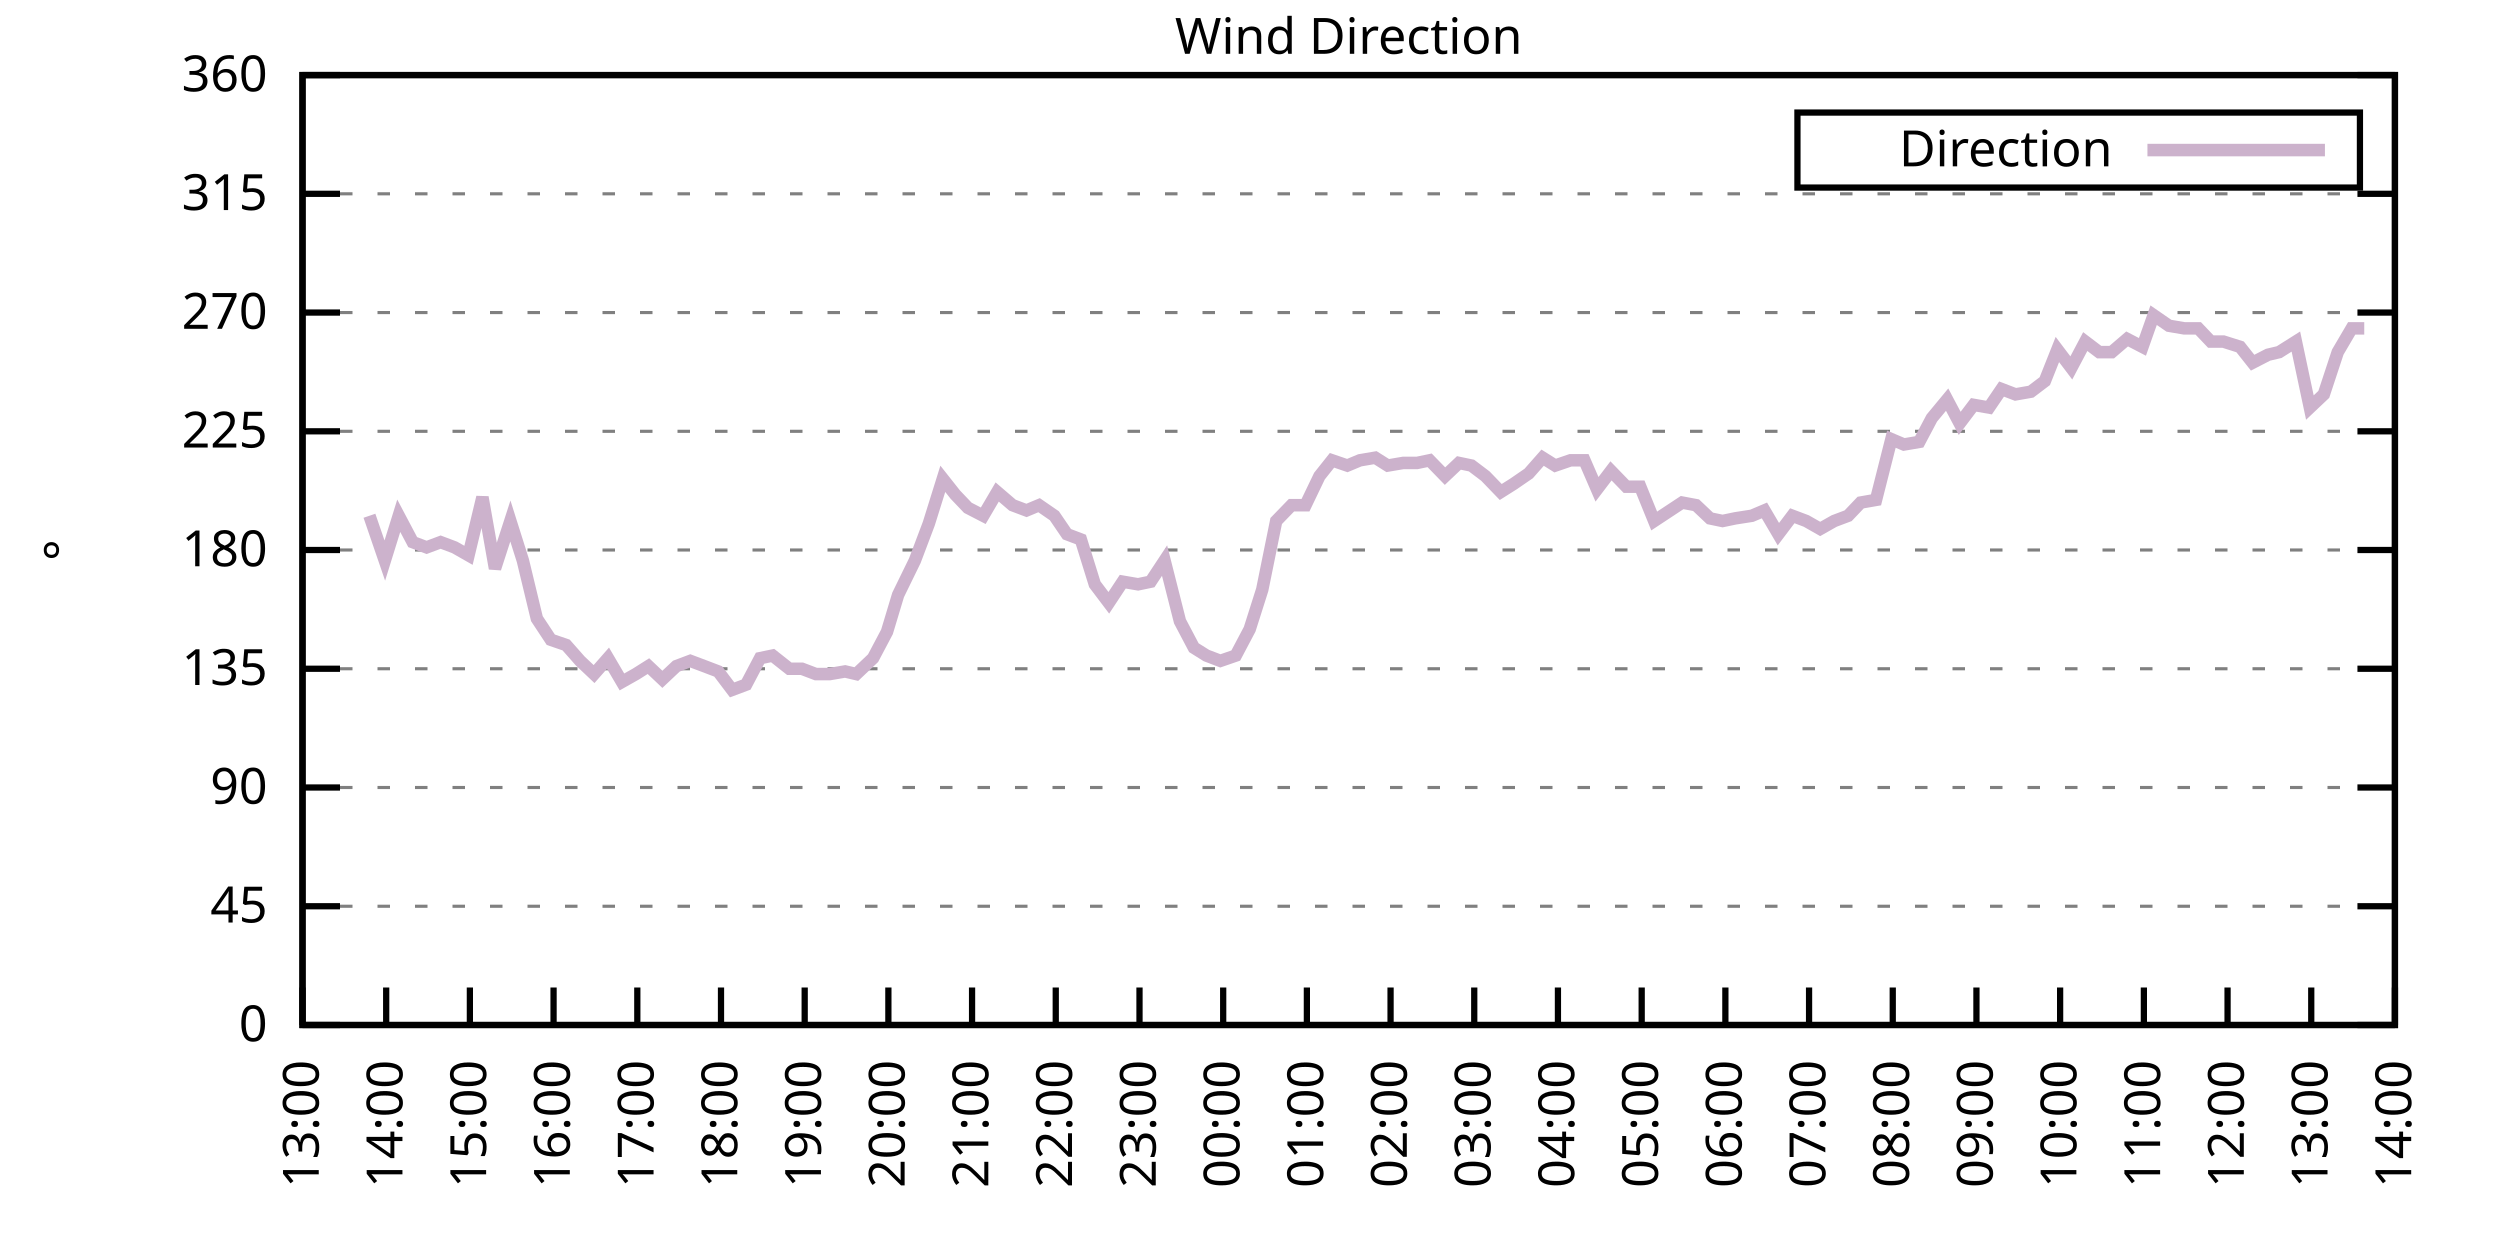
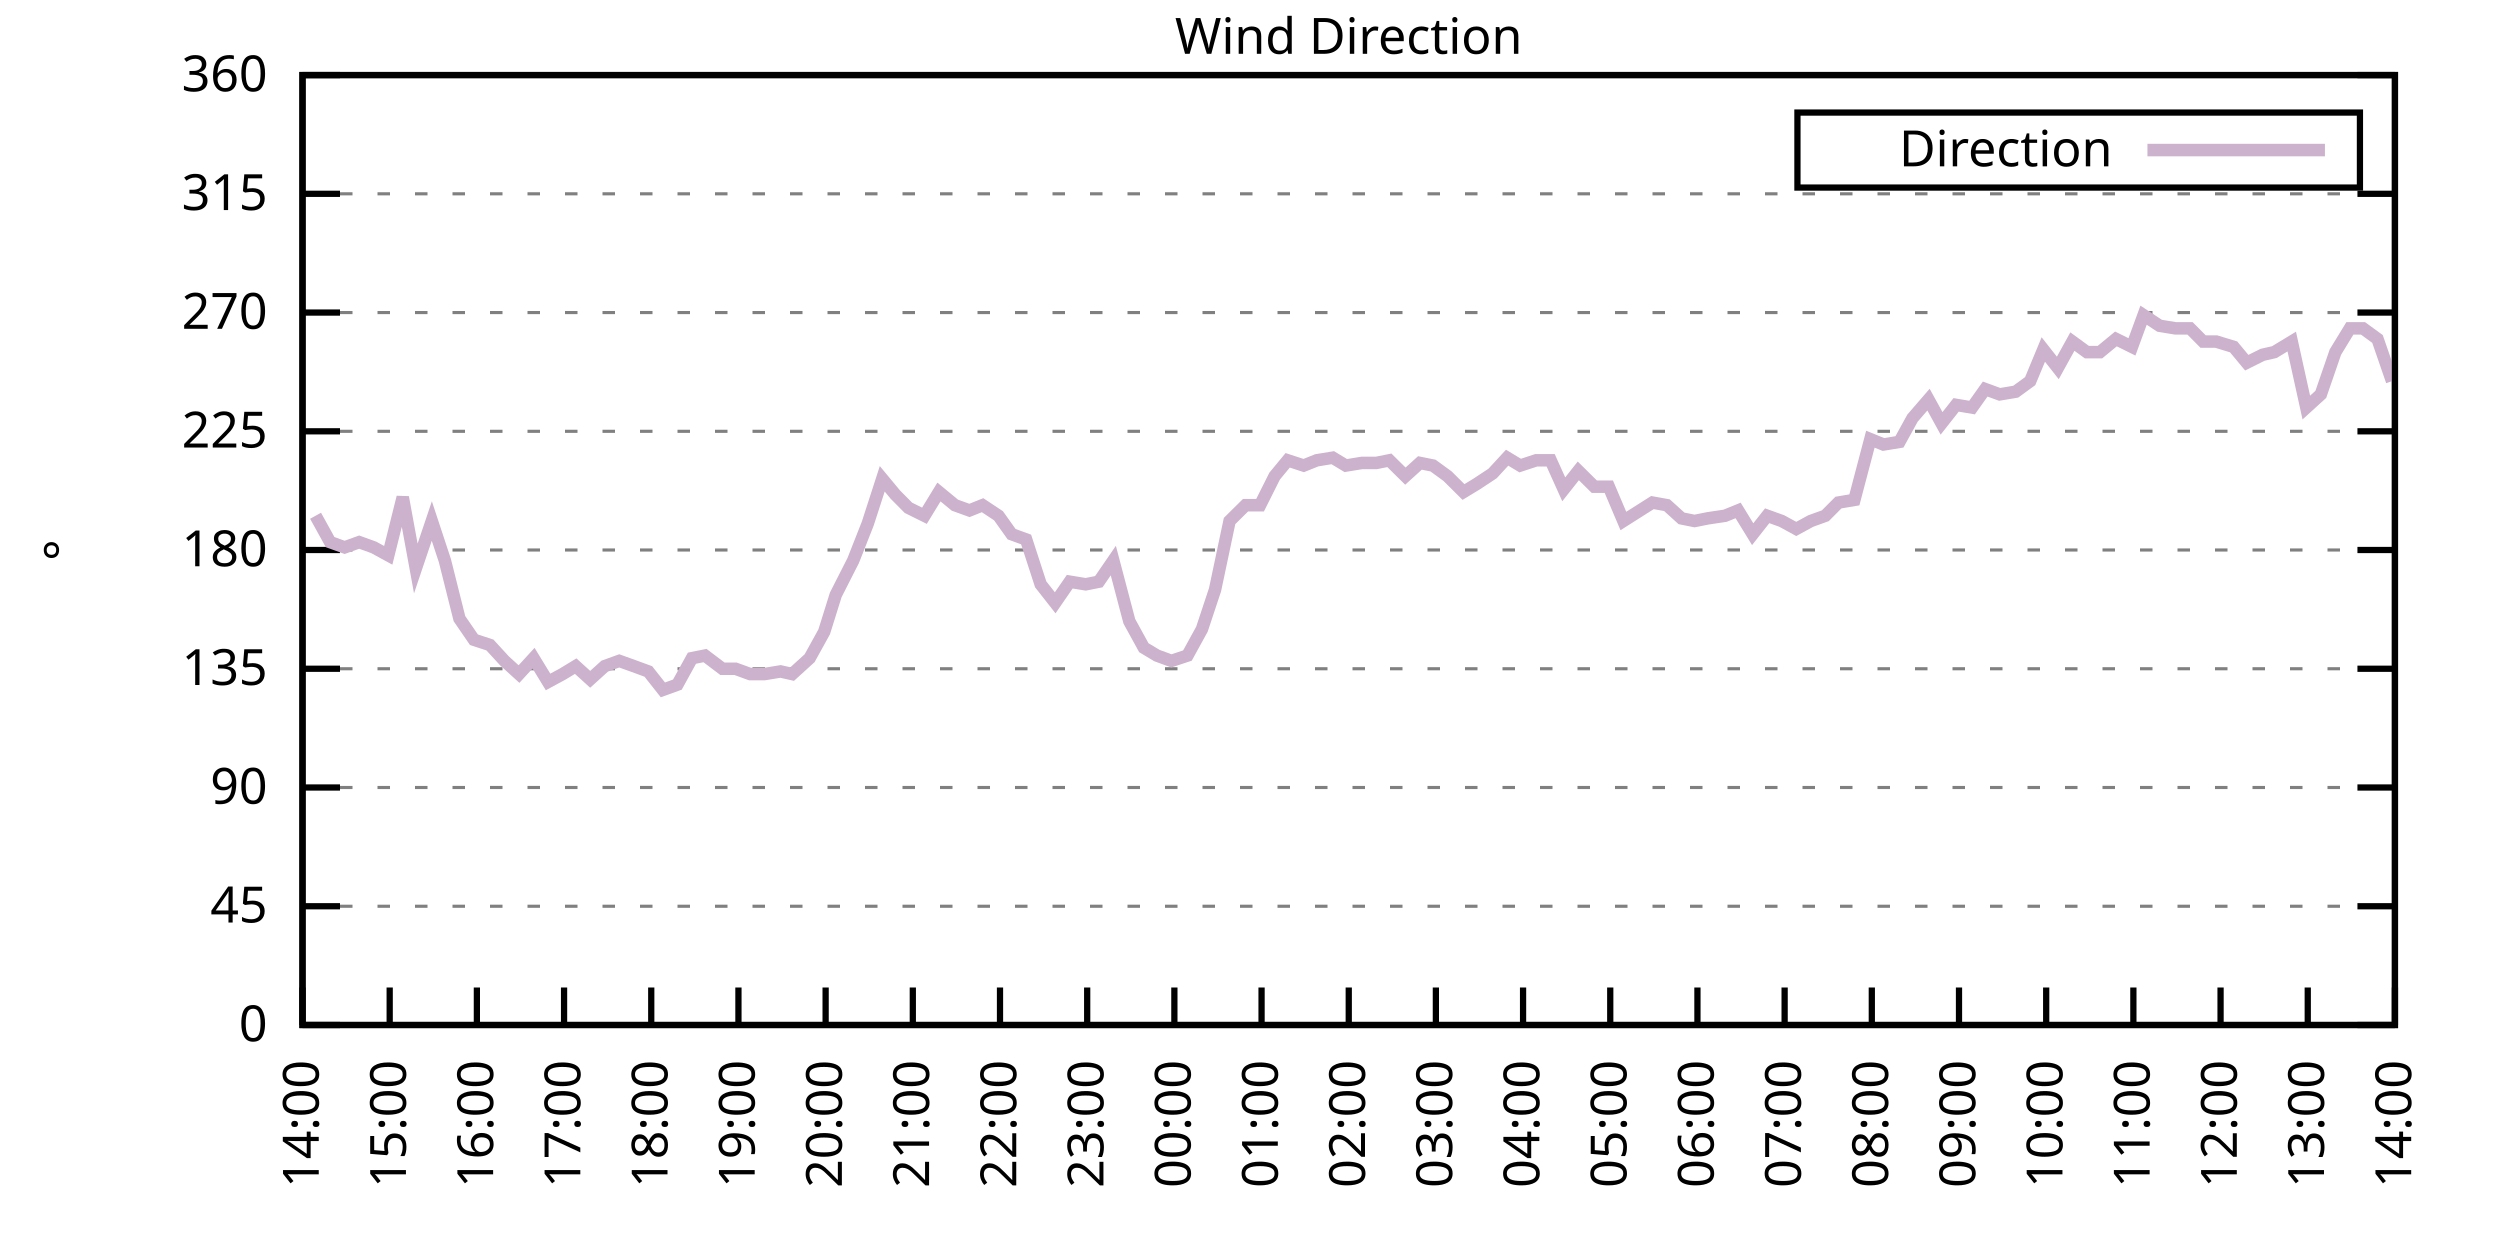
<svg xmlns="http://www.w3.org/2000/svg" xmlns:xlink="http://www.w3.org/1999/xlink" width="400" height="200" viewBox="0 0 400 200">
  <g id="gnuplot_canvas">
    <rect x="0" y="0" width="400" height="200" fill="none" />
    <defs>
      <circle id="gpDot" r="0.5" stroke-width="0.5" stroke="currentColor" />
      <path id="gpPt0" stroke-width="0.333" stroke="currentColor" d="M-1,0 h2 M0,-1 v2" />
      <path id="gpPt1" stroke-width="0.333" stroke="currentColor" d="M-1,-1 L1,1 M1,-1 L-1,1" />
      <path id="gpPt2" stroke-width="0.333" stroke="currentColor" d="M-1,0 L1,0 M0,-1 L0,1 M-1,-1 L1,1 M-1,1 L1,-1" />
      <rect id="gpPt3" stroke-width="0.333" stroke="currentColor" x="-1" y="-1" width="2" height="2" />
      <rect id="gpPt4" stroke-width="0.333" stroke="currentColor" fill="currentColor" x="-1" y="-1" width="2" height="2" />
      <circle id="gpPt5" stroke-width="0.333" stroke="currentColor" cx="0" cy="0" r="1" />
      <use xlink:href="#gpPt5" id="gpPt6" fill="currentColor" stroke="none" />
      <path id="gpPt7" stroke-width="0.333" stroke="currentColor" d="M0,-1.33 L-1.33,0.67 L1.33,0.67 z" />
      <use xlink:href="#gpPt7" id="gpPt8" fill="currentColor" stroke="none" />
      <use xlink:href="#gpPt7" id="gpPt9" stroke="currentColor" transform="rotate(180)" />
      <use xlink:href="#gpPt9" id="gpPt10" fill="currentColor" stroke="none" />
      <use xlink:href="#gpPt3" id="gpPt11" stroke="currentColor" transform="rotate(45)" />
      <use xlink:href="#gpPt11" id="gpPt12" fill="currentColor" stroke="none" />
      <path id="gpPt13" stroke-width="0.333" stroke="currentColor" d="M0,1.330 L1.265,0.411 L0.782,-1.067 L-0.782,-1.076 L-1.265,0.411 z" />
      <use xlink:href="#gpPt13" id="gpPt14" fill="currentColor" stroke="none" />
      <filter id="textbox" filterUnits="objectBoundingBox" x="0" y="0" height="1" width="1">
        <feFlood flood-color="white" flood-opacity="1" result="bgnd" />
        <feComposite in="SourceGraphic" in2="bgnd" operator="atop" />
      </filter>
      <filter id="greybox" filterUnits="objectBoundingBox" x="0" y="0" height="1" width="1">
        <feFlood flood-color="lightgrey" flood-opacity="1" result="grey" />
        <feComposite in="SourceGraphic" in2="grey" operator="atop" />
      </filter>
    </defs>
    <g fill="none" color="white" stroke="currentColor" stroke-width="1.00" stroke-linecap="butt" stroke-linejoin="miter">
</g>
    <g fill="none" color="black" stroke="currentColor" stroke-width="1.00" stroke-linecap="butt" stroke-linejoin="miter">
      <g stroke="none" shape-rendering="crispEdges">
        <polygon fill="rgb(255, 255, 255)" points="48.40,164.00 383.18,164.00 383.18,12.02 48.40,12.02 " />
      </g>
    </g>
    <g fill="none" color="black" stroke="currentColor" stroke-width="1.00" stroke-linecap="butt" stroke-linejoin="miter">
</g>
    <g fill="none" color="black" stroke="black" stroke-width="0.50" stroke-linecap="butt" stroke-linejoin="miter">
</g>
    <g fill="none" color="gray" stroke="currentColor" stroke-width="0.50" stroke-linecap="butt" stroke-linejoin="miter">
      <path stroke="gray" stroke-dasharray="2,4" class="gridline" d="M48.40,164.00 L383.19,164.00  " />
    </g>
    <g fill="none" color="gray" stroke="gray" stroke-width="1.00" stroke-linecap="butt" stroke-linejoin="miter">
</g>
    <g fill="none" color="black" stroke="currentColor" stroke-width="1.00" stroke-linecap="butt" stroke-linejoin="miter">
      <path stroke="black" d="M48.40,164.00 L54.40,164.00 M383.19,164.00 L377.19,164.00  " />
      <g transform="translate(42.80,166.60)" stroke="none" fill="black" font-family="Sans" font-size="8.00" text-anchor="end">
        <text>
          <tspan font-family="Sans"> 0</tspan>
        </text>
      </g>
    </g>
    <g fill="none" color="black" stroke="currentColor" stroke-width="1.00" stroke-linecap="butt" stroke-linejoin="miter">
</g>
    <g fill="none" color="black" stroke="black" stroke-width="0.50" stroke-linecap="butt" stroke-linejoin="miter">
</g>
    <g fill="none" color="gray" stroke="currentColor" stroke-width="0.50" stroke-linecap="butt" stroke-linejoin="miter">
      <path stroke="gray" stroke-dasharray="2,4" class="gridline" d="M48.40,145.00 L383.19,145.00  " />
    </g>
    <g fill="none" color="gray" stroke="gray" stroke-width="1.00" stroke-linecap="butt" stroke-linejoin="miter">
</g>
    <g fill="none" color="black" stroke="currentColor" stroke-width="1.00" stroke-linecap="butt" stroke-linejoin="miter">
      <path stroke="black" d="M48.40,145.00 L54.40,145.00 M383.19,145.00 L377.19,145.00  " />
      <g transform="translate(42.80,147.60)" stroke="none" fill="black" font-family="Sans" font-size="8.00" text-anchor="end">
        <text>
          <tspan font-family="Sans"> 45</tspan>
        </text>
      </g>
    </g>
    <g fill="none" color="black" stroke="currentColor" stroke-width="1.00" stroke-linecap="butt" stroke-linejoin="miter">
</g>
    <g fill="none" color="black" stroke="black" stroke-width="0.50" stroke-linecap="butt" stroke-linejoin="miter">
</g>
    <g fill="none" color="gray" stroke="currentColor" stroke-width="0.50" stroke-linecap="butt" stroke-linejoin="miter">
      <path stroke="gray" stroke-dasharray="2,4" class="gridline" d="M48.40,126.00 L383.19,126.00  " />
    </g>
    <g fill="none" color="gray" stroke="gray" stroke-width="1.00" stroke-linecap="butt" stroke-linejoin="miter">
</g>
    <g fill="none" color="black" stroke="currentColor" stroke-width="1.00" stroke-linecap="butt" stroke-linejoin="miter">
      <path stroke="black" d="M48.40,126.00 L54.40,126.00 M383.19,126.00 L377.19,126.00  " />
      <g transform="translate(42.80,128.60)" stroke="none" fill="black" font-family="Sans" font-size="8.00" text-anchor="end">
        <text>
          <tspan font-family="Sans"> 90</tspan>
        </text>
      </g>
    </g>
    <g fill="none" color="black" stroke="currentColor" stroke-width="1.00" stroke-linecap="butt" stroke-linejoin="miter">
</g>
    <g fill="none" color="black" stroke="black" stroke-width="0.50" stroke-linecap="butt" stroke-linejoin="miter">
</g>
    <g fill="none" color="gray" stroke="currentColor" stroke-width="0.50" stroke-linecap="butt" stroke-linejoin="miter">
      <path stroke="gray" stroke-dasharray="2,4" class="gridline" d="M48.40,107.00 L383.19,107.00  " />
    </g>
    <g fill="none" color="gray" stroke="gray" stroke-width="1.00" stroke-linecap="butt" stroke-linejoin="miter">
</g>
    <g fill="none" color="black" stroke="currentColor" stroke-width="1.00" stroke-linecap="butt" stroke-linejoin="miter">
      <path stroke="black" d="M48.40,107.00 L54.40,107.00 M383.19,107.00 L377.19,107.00  " />
      <g transform="translate(42.80,109.60)" stroke="none" fill="black" font-family="Sans" font-size="8.00" text-anchor="end">
        <text>
          <tspan font-family="Sans"> 135</tspan>
        </text>
      </g>
    </g>
    <g fill="none" color="black" stroke="currentColor" stroke-width="1.00" stroke-linecap="butt" stroke-linejoin="miter">
</g>
    <g fill="none" color="black" stroke="black" stroke-width="0.50" stroke-linecap="butt" stroke-linejoin="miter">
</g>
    <g fill="none" color="gray" stroke="currentColor" stroke-width="0.50" stroke-linecap="butt" stroke-linejoin="miter">
      <path stroke="gray" stroke-dasharray="2,4" class="gridline" d="M48.40,88.00 L383.19,88.00  " />
    </g>
    <g fill="none" color="gray" stroke="gray" stroke-width="1.00" stroke-linecap="butt" stroke-linejoin="miter">
</g>
    <g fill="none" color="black" stroke="currentColor" stroke-width="1.00" stroke-linecap="butt" stroke-linejoin="miter">
      <path stroke="black" d="M48.40,88.00 L54.40,88.00 M383.19,88.00 L377.19,88.00  " />
      <g transform="translate(42.80,90.60)" stroke="none" fill="black" font-family="Sans" font-size="8.00" text-anchor="end">
        <text>
          <tspan font-family="Sans"> 180</tspan>
        </text>
      </g>
    </g>
    <g fill="none" color="black" stroke="currentColor" stroke-width="1.00" stroke-linecap="butt" stroke-linejoin="miter">
</g>
    <g fill="none" color="black" stroke="black" stroke-width="0.50" stroke-linecap="butt" stroke-linejoin="miter">
</g>
    <g fill="none" color="gray" stroke="currentColor" stroke-width="0.50" stroke-linecap="butt" stroke-linejoin="miter">
      <path stroke="gray" stroke-dasharray="2,4" class="gridline" d="M48.40,69.01 L383.19,69.01  " />
    </g>
    <g fill="none" color="gray" stroke="gray" stroke-width="1.00" stroke-linecap="butt" stroke-linejoin="miter">
</g>
    <g fill="none" color="black" stroke="currentColor" stroke-width="1.00" stroke-linecap="butt" stroke-linejoin="miter">
      <path stroke="black" d="M48.40,69.01 L54.40,69.01 M383.19,69.01 L377.19,69.01  " />
      <g transform="translate(42.80,71.61)" stroke="none" fill="black" font-family="Sans" font-size="8.00" text-anchor="end">
        <text>
          <tspan font-family="Sans"> 225</tspan>
        </text>
      </g>
    </g>
    <g fill="none" color="black" stroke="currentColor" stroke-width="1.00" stroke-linecap="butt" stroke-linejoin="miter">
</g>
    <g fill="none" color="black" stroke="black" stroke-width="0.50" stroke-linecap="butt" stroke-linejoin="miter">
</g>
    <g fill="none" color="gray" stroke="currentColor" stroke-width="0.50" stroke-linecap="butt" stroke-linejoin="miter">
      <path stroke="gray" stroke-dasharray="2,4" class="gridline" d="M48.40,50.01 L383.19,50.01  " />
    </g>
    <g fill="none" color="gray" stroke="gray" stroke-width="1.00" stroke-linecap="butt" stroke-linejoin="miter">
</g>
    <g fill="none" color="black" stroke="currentColor" stroke-width="1.00" stroke-linecap="butt" stroke-linejoin="miter">
      <path stroke="black" d="M48.40,50.01 L54.40,50.01 M383.19,50.01 L377.19,50.01  " />
      <g transform="translate(42.80,52.61)" stroke="none" fill="black" font-family="Sans" font-size="8.00" text-anchor="end">
        <text>
          <tspan font-family="Sans"> 270</tspan>
        </text>
      </g>
    </g>
    <g fill="none" color="black" stroke="currentColor" stroke-width="1.00" stroke-linecap="butt" stroke-linejoin="miter">
</g>
    <g fill="none" color="black" stroke="black" stroke-width="0.50" stroke-linecap="butt" stroke-linejoin="miter">
</g>
    <g fill="none" color="gray" stroke="currentColor" stroke-width="0.50" stroke-linecap="butt" stroke-linejoin="miter">
      <path stroke="gray" stroke-dasharray="2,4" class="gridline" d="M48.40,31.01 L383.19,31.01  " />
    </g>
    <g fill="none" color="gray" stroke="gray" stroke-width="1.00" stroke-linecap="butt" stroke-linejoin="miter">
</g>
    <g fill="none" color="black" stroke="currentColor" stroke-width="1.00" stroke-linecap="butt" stroke-linejoin="miter">
      <path stroke="black" d="M48.40,31.01 L54.40,31.01 M383.19,31.01 L377.19,31.01  " />
      <g transform="translate(42.80,33.61)" stroke="none" fill="black" font-family="Sans" font-size="8.00" text-anchor="end">
        <text>
          <tspan font-family="Sans"> 315</tspan>
        </text>
      </g>
    </g>
    <g fill="none" color="black" stroke="currentColor" stroke-width="1.00" stroke-linecap="butt" stroke-linejoin="miter">
</g>
    <g fill="none" color="black" stroke="black" stroke-width="0.50" stroke-linecap="butt" stroke-linejoin="miter">
</g>
    <g fill="none" color="gray" stroke="currentColor" stroke-width="0.50" stroke-linecap="butt" stroke-linejoin="miter">
      <path stroke="gray" stroke-dasharray="2,4" class="gridline" d="M48.40,12.01 L383.19,12.01  " />
    </g>
    <g fill="none" color="gray" stroke="gray" stroke-width="1.00" stroke-linecap="butt" stroke-linejoin="miter">
</g>
    <g fill="none" color="black" stroke="currentColor" stroke-width="1.00" stroke-linecap="butt" stroke-linejoin="miter">
      <path stroke="black" d="M48.40,12.01 L54.40,12.01 M383.19,12.01 L377.19,12.01  " />
      <g transform="translate(42.80,14.61)" stroke="none" fill="black" font-family="Sans" font-size="8.00" text-anchor="end">
        <text>
          <tspan font-family="Sans"> 360</tspan>
        </text>
      </g>
    </g>
    <g fill="none" color="black" stroke="currentColor" stroke-width="1.00" stroke-linecap="butt" stroke-linejoin="miter">
      <path stroke="black" d="M48.40,164.00 L48.40,158.00  " />
      <g transform="translate(51.00,169.60) rotate(270.00)" stroke="none" fill="black" font-family="Sans" font-size="8.00" text-anchor="end">
        <text>
-           <tspan font-family="Sans">13:00</tspan>
-         </text>
-       </g>
-     </g>
-     <g fill="none" color="black" stroke="currentColor" stroke-width="1.00" stroke-linecap="butt" stroke-linejoin="miter">
-       <path stroke="black" d="M61.79,164.00 L61.79,158.00  " />
-       <g transform="translate(64.39,169.60) rotate(270.00)" stroke="none" fill="black" font-family="Sans" font-size="8.00" text-anchor="end">
-         <text>
          <tspan font-family="Sans">14:00</tspan>
        </text>
      </g>
    </g>
    <g fill="none" color="black" stroke="currentColor" stroke-width="1.00" stroke-linecap="butt" stroke-linejoin="miter">
-       <path stroke="black" d="M75.18,164.00 L75.18,158.00  " />
-       <g transform="translate(77.78,169.60) rotate(270.00)" stroke="none" fill="black" font-family="Sans" font-size="8.00" text-anchor="end">
+       <path stroke="black" d="M62.35,164.00 L62.35,158.00  " />
+       <g transform="translate(64.95,169.60) rotate(270.00)" stroke="none" fill="black" font-family="Sans" font-size="8.00" text-anchor="end">
        <text>
          <tspan font-family="Sans">15:00</tspan>
        </text>
      </g>
    </g>
    <g fill="none" color="black" stroke="currentColor" stroke-width="1.00" stroke-linecap="butt" stroke-linejoin="miter">
-       <path stroke="black" d="M88.57,164.00 L88.57,158.00  " />
-       <g transform="translate(91.17,169.60) rotate(270.00)" stroke="none" fill="black" font-family="Sans" font-size="8.00" text-anchor="end">
+       <path stroke="black" d="M76.30,164.00 L76.30,158.00  " />
+       <g transform="translate(78.90,169.60) rotate(270.00)" stroke="none" fill="black" font-family="Sans" font-size="8.00" text-anchor="end">
        <text>
          <tspan font-family="Sans">16:00</tspan>
        </text>
      </g>
    </g>
    <g fill="none" color="black" stroke="currentColor" stroke-width="1.00" stroke-linecap="butt" stroke-linejoin="miter">
-       <path stroke="black" d="M101.97,164.00 L101.97,158.00  " />
-       <g transform="translate(104.57,169.60) rotate(270.00)" stroke="none" fill="black" font-family="Sans" font-size="8.00" text-anchor="end">
+       <path stroke="black" d="M90.25,164.00 L90.25,158.00  " />
+       <g transform="translate(92.85,169.60) rotate(270.00)" stroke="none" fill="black" font-family="Sans" font-size="8.00" text-anchor="end">
        <text>
          <tspan font-family="Sans">17:00</tspan>
        </text>
      </g>
    </g>
    <g fill="none" color="black" stroke="currentColor" stroke-width="1.00" stroke-linecap="butt" stroke-linejoin="miter">
-       <path stroke="black" d="M115.36,164.00 L115.36,158.00  " />
-       <g transform="translate(117.96,169.60) rotate(270.00)" stroke="none" fill="black" font-family="Sans" font-size="8.00" text-anchor="end">
+       <path stroke="black" d="M104.20,164.00 L104.20,158.00  " />
+       <g transform="translate(106.80,169.60) rotate(270.00)" stroke="none" fill="black" font-family="Sans" font-size="8.00" text-anchor="end">
        <text>
          <tspan font-family="Sans">18:00</tspan>
        </text>
      </g>
    </g>
    <g fill="none" color="black" stroke="currentColor" stroke-width="1.00" stroke-linecap="butt" stroke-linejoin="miter">
-       <path stroke="black" d="M128.75,164.00 L128.75,158.00  " />
-       <g transform="translate(131.35,169.60) rotate(270.00)" stroke="none" fill="black" font-family="Sans" font-size="8.00" text-anchor="end">
+       <path stroke="black" d="M118.15,164.00 L118.15,158.00  " />
+       <g transform="translate(120.75,169.60) rotate(270.00)" stroke="none" fill="black" font-family="Sans" font-size="8.00" text-anchor="end">
        <text>
          <tspan font-family="Sans">19:00</tspan>
        </text>
      </g>
    </g>
    <g fill="none" color="black" stroke="currentColor" stroke-width="1.00" stroke-linecap="butt" stroke-linejoin="miter">
-       <path stroke="black" d="M142.14,164.00 L142.14,158.00  " />
-       <g transform="translate(144.74,169.60) rotate(270.00)" stroke="none" fill="black" font-family="Sans" font-size="8.00" text-anchor="end">
+       <path stroke="black" d="M132.10,164.00 L132.10,158.00  " />
+       <g transform="translate(134.70,169.60) rotate(270.00)" stroke="none" fill="black" font-family="Sans" font-size="8.00" text-anchor="end">
        <text>
          <tspan font-family="Sans">20:00</tspan>
        </text>
      </g>
    </g>
    <g fill="none" color="black" stroke="currentColor" stroke-width="1.00" stroke-linecap="butt" stroke-linejoin="miter">
-       <path stroke="black" d="M155.53,164.00 L155.53,158.00  " />
-       <g transform="translate(158.13,169.60) rotate(270.00)" stroke="none" fill="black" font-family="Sans" font-size="8.00" text-anchor="end">
+       <path stroke="black" d="M146.05,164.00 L146.05,158.00  " />
+       <g transform="translate(148.65,169.60) rotate(270.00)" stroke="none" fill="black" font-family="Sans" font-size="8.00" text-anchor="end">
        <text>
          <tspan font-family="Sans">21:00</tspan>
        </text>
      </g>
    </g>
    <g fill="none" color="black" stroke="currentColor" stroke-width="1.00" stroke-linecap="butt" stroke-linejoin="miter">
-       <path stroke="black" d="M168.92,164.00 L168.92,158.00  " />
-       <g transform="translate(171.52,169.60) rotate(270.00)" stroke="none" fill="black" font-family="Sans" font-size="8.00" text-anchor="end">
+       <path stroke="black" d="M160.00,164.00 L160.00,158.00  " />
+       <g transform="translate(162.60,169.60) rotate(270.00)" stroke="none" fill="black" font-family="Sans" font-size="8.00" text-anchor="end">
        <text>
          <tspan font-family="Sans">22:00</tspan>
        </text>
      </g>
    </g>
    <g fill="none" color="black" stroke="currentColor" stroke-width="1.00" stroke-linecap="butt" stroke-linejoin="miter">
-       <path stroke="black" d="M182.32,164.00 L182.32,158.00  " />
-       <g transform="translate(184.92,169.60) rotate(270.00)" stroke="none" fill="black" font-family="Sans" font-size="8.00" text-anchor="end">
+       <path stroke="black" d="M173.95,164.00 L173.95,158.00  " />
+       <g transform="translate(176.55,169.60) rotate(270.00)" stroke="none" fill="black" font-family="Sans" font-size="8.00" text-anchor="end">
        <text>
          <tspan font-family="Sans">23:00</tspan>
        </text>
      </g>
    </g>
    <g fill="none" color="black" stroke="currentColor" stroke-width="1.00" stroke-linecap="butt" stroke-linejoin="miter">
-       <path stroke="black" d="M195.71,164.00 L195.71,158.00  " />
-       <g transform="translate(198.31,169.60) rotate(270.00)" stroke="none" fill="black" font-family="Sans" font-size="8.00" text-anchor="end">
+       <path stroke="black" d="M187.90,164.00 L187.90,158.00  " />
+       <g transform="translate(190.50,169.60) rotate(270.00)" stroke="none" fill="black" font-family="Sans" font-size="8.00" text-anchor="end">
        <text>
          <tspan font-family="Sans">00:00</tspan>
        </text>
      </g>
    </g>
    <g fill="none" color="black" stroke="currentColor" stroke-width="1.00" stroke-linecap="butt" stroke-linejoin="miter">
-       <path stroke="black" d="M209.10,164.00 L209.10,158.00  " />
-       <g transform="translate(211.70,169.60) rotate(270.00)" stroke="none" fill="black" font-family="Sans" font-size="8.00" text-anchor="end">
+       <path stroke="black" d="M201.85,164.00 L201.85,158.00  " />
+       <g transform="translate(204.45,169.60) rotate(270.00)" stroke="none" fill="black" font-family="Sans" font-size="8.00" text-anchor="end">
        <text>
          <tspan font-family="Sans">01:00</tspan>
        </text>
      </g>
    </g>
    <g fill="none" color="black" stroke="currentColor" stroke-width="1.00" stroke-linecap="butt" stroke-linejoin="miter">
-       <path stroke="black" d="M222.49,164.00 L222.49,158.00  " />
-       <g transform="translate(225.09,169.60) rotate(270.00)" stroke="none" fill="black" font-family="Sans" font-size="8.00" text-anchor="end">
+       <path stroke="black" d="M215.80,164.00 L215.80,158.00  " />
+       <g transform="translate(218.40,169.60) rotate(270.00)" stroke="none" fill="black" font-family="Sans" font-size="8.00" text-anchor="end">
        <text>
          <tspan font-family="Sans">02:00</tspan>
        </text>
      </g>
    </g>
    <g fill="none" color="black" stroke="currentColor" stroke-width="1.00" stroke-linecap="butt" stroke-linejoin="miter">
-       <path stroke="black" d="M235.88,164.00 L235.88,158.00  " />
-       <g transform="translate(238.48,169.60) rotate(270.00)" stroke="none" fill="black" font-family="Sans" font-size="8.00" text-anchor="end">
+       <path stroke="black" d="M229.74,164.00 L229.74,158.00  " />
+       <g transform="translate(232.34,169.60) rotate(270.00)" stroke="none" fill="black" font-family="Sans" font-size="8.00" text-anchor="end">
        <text>
          <tspan font-family="Sans">03:00</tspan>
        </text>
      </g>
    </g>
    <g fill="none" color="black" stroke="currentColor" stroke-width="1.00" stroke-linecap="butt" stroke-linejoin="miter">
-       <path stroke="black" d="M249.27,164.00 L249.27,158.00  " />
-       <g transform="translate(251.87,169.60) rotate(270.00)" stroke="none" fill="black" font-family="Sans" font-size="8.00" text-anchor="end">
+       <path stroke="black" d="M243.69,164.00 L243.69,158.00  " />
+       <g transform="translate(246.29,169.60) rotate(270.00)" stroke="none" fill="black" font-family="Sans" font-size="8.00" text-anchor="end">
        <text>
          <tspan font-family="Sans">04:00</tspan>
        </text>
      </g>
    </g>
    <g fill="none" color="black" stroke="currentColor" stroke-width="1.00" stroke-linecap="butt" stroke-linejoin="miter">
-       <path stroke="black" d="M262.67,164.00 L262.67,158.00  " />
-       <g transform="translate(265.27,169.60) rotate(270.00)" stroke="none" fill="black" font-family="Sans" font-size="8.00" text-anchor="end">
+       <path stroke="black" d="M257.64,164.00 L257.64,158.00  " />
+       <g transform="translate(260.24,169.60) rotate(270.00)" stroke="none" fill="black" font-family="Sans" font-size="8.00" text-anchor="end">
        <text>
          <tspan font-family="Sans">05:00</tspan>
        </text>
      </g>
    </g>
    <g fill="none" color="black" stroke="currentColor" stroke-width="1.00" stroke-linecap="butt" stroke-linejoin="miter">
-       <path stroke="black" d="M276.06,164.00 L276.06,158.00  " />
-       <g transform="translate(278.66,169.60) rotate(270.00)" stroke="none" fill="black" font-family="Sans" font-size="8.00" text-anchor="end">
+       <path stroke="black" d="M271.59,164.00 L271.59,158.00  " />
+       <g transform="translate(274.19,169.60) rotate(270.00)" stroke="none" fill="black" font-family="Sans" font-size="8.00" text-anchor="end">
        <text>
          <tspan font-family="Sans">06:00</tspan>
        </text>
      </g>
    </g>
    <g fill="none" color="black" stroke="currentColor" stroke-width="1.00" stroke-linecap="butt" stroke-linejoin="miter">
-       <path stroke="black" d="M289.45,164.00 L289.45,158.00  " />
-       <g transform="translate(292.05,169.60) rotate(270.00)" stroke="none" fill="black" font-family="Sans" font-size="8.00" text-anchor="end">
+       <path stroke="black" d="M285.54,164.00 L285.54,158.00  " />
+       <g transform="translate(288.14,169.60) rotate(270.00)" stroke="none" fill="black" font-family="Sans" font-size="8.00" text-anchor="end">
        <text>
          <tspan font-family="Sans">07:00</tspan>
        </text>
      </g>
    </g>
    <g fill="none" color="black" stroke="currentColor" stroke-width="1.00" stroke-linecap="butt" stroke-linejoin="miter">
-       <path stroke="black" d="M302.84,164.00 L302.84,158.00  " />
-       <g transform="translate(305.44,169.60) rotate(270.00)" stroke="none" fill="black" font-family="Sans" font-size="8.00" text-anchor="end">
+       <path stroke="black" d="M299.49,164.00 L299.49,158.00  " />
+       <g transform="translate(302.09,169.60) rotate(270.00)" stroke="none" fill="black" font-family="Sans" font-size="8.00" text-anchor="end">
        <text>
          <tspan font-family="Sans">08:00</tspan>
        </text>
      </g>
    </g>
    <g fill="none" color="black" stroke="currentColor" stroke-width="1.00" stroke-linecap="butt" stroke-linejoin="miter">
-       <path stroke="black" d="M316.23,164.00 L316.23,158.00  " />
-       <g transform="translate(318.83,169.60) rotate(270.00)" stroke="none" fill="black" font-family="Sans" font-size="8.00" text-anchor="end">
+       <path stroke="black" d="M313.44,164.00 L313.44,158.00  " />
+       <g transform="translate(316.04,169.60) rotate(270.00)" stroke="none" fill="black" font-family="Sans" font-size="8.00" text-anchor="end">
        <text>
          <tspan font-family="Sans">09:00</tspan>
        </text>
      </g>
    </g>
    <g fill="none" color="black" stroke="currentColor" stroke-width="1.00" stroke-linecap="butt" stroke-linejoin="miter">
-       <path stroke="black" d="M329.62,164.00 L329.62,158.00  " />
-       <g transform="translate(332.22,169.60) rotate(270.00)" stroke="none" fill="black" font-family="Sans" font-size="8.00" text-anchor="end">
+       <path stroke="black" d="M327.39,164.00 L327.39,158.00  " />
+       <g transform="translate(329.99,169.60) rotate(270.00)" stroke="none" fill="black" font-family="Sans" font-size="8.00" text-anchor="end">
        <text>
          <tspan font-family="Sans">10:00</tspan>
        </text>
      </g>
    </g>
    <g fill="none" color="black" stroke="currentColor" stroke-width="1.00" stroke-linecap="butt" stroke-linejoin="miter">
-       <path stroke="black" d="M343.02,164.00 L343.02,158.00  " />
-       <g transform="translate(345.62,169.60) rotate(270.00)" stroke="none" fill="black" font-family="Sans" font-size="8.00" text-anchor="end">
+       <path stroke="black" d="M341.34,164.00 L341.34,158.00  " />
+       <g transform="translate(343.94,169.60) rotate(270.00)" stroke="none" fill="black" font-family="Sans" font-size="8.00" text-anchor="end">
        <text>
          <tspan font-family="Sans">11:00</tspan>
        </text>
      </g>
    </g>
    <g fill="none" color="black" stroke="currentColor" stroke-width="1.00" stroke-linecap="butt" stroke-linejoin="miter">
-       <path stroke="black" d="M356.41,164.00 L356.41,158.00  " />
-       <g transform="translate(359.01,169.60) rotate(270.00)" stroke="none" fill="black" font-family="Sans" font-size="8.00" text-anchor="end">
+       <path stroke="black" d="M355.29,164.00 L355.29,158.00  " />
+       <g transform="translate(357.89,169.60) rotate(270.00)" stroke="none" fill="black" font-family="Sans" font-size="8.00" text-anchor="end">
        <text>
          <tspan font-family="Sans">12:00</tspan>
        </text>
      </g>
    </g>
    <g fill="none" color="black" stroke="currentColor" stroke-width="1.00" stroke-linecap="butt" stroke-linejoin="miter">
-       <path stroke="black" d="M369.80,164.00 L369.80,158.00  " />
-       <g transform="translate(372.40,169.60) rotate(270.00)" stroke="none" fill="black" font-family="Sans" font-size="8.00" text-anchor="end">
+       <path stroke="black" d="M369.24,164.00 L369.24,158.00  " />
+       <g transform="translate(371.84,169.60) rotate(270.00)" stroke="none" fill="black" font-family="Sans" font-size="8.00" text-anchor="end">
        <text>
          <tspan font-family="Sans">13:00</tspan>
        </text>
      </g>
    </g>
    <g fill="none" color="black" stroke="currentColor" stroke-width="1.00" stroke-linecap="butt" stroke-linejoin="miter">
      <path stroke="black" d="M383.19,164.00 L383.19,158.00  " />
      <g transform="translate(385.79,169.60) rotate(270.00)" stroke="none" fill="black" font-family="Sans" font-size="8.00" text-anchor="end">
        <text>
          <tspan font-family="Sans">14:00</tspan>
        </text>
      </g>
    </g>
    <g fill="none" color="black" stroke="currentColor" stroke-width="1.00" stroke-linecap="butt" stroke-linejoin="miter">
</g>
    <g fill="none" color="black" stroke="currentColor" stroke-width="1.00" stroke-linecap="butt" stroke-linejoin="miter">
      <path stroke="black" d="M48.40,12.01 L48.40,164.00 L383.19,164.00 L383.19,12.01 L48.40,12.01 Z  " />
    </g>
    <g fill="none" color="black" stroke="currentColor" stroke-width="1.00" stroke-linecap="butt" stroke-linejoin="miter">
</g>
    <g fill="none" color="black" stroke="currentColor" stroke-width="1.00" stroke-linecap="butt" stroke-linejoin="miter">
      <path stroke="black" d="M287.59,30.01 L287.59,18.01 L377.59,18.01 L377.59,30.01 L287.59,30.01 Z  " />
    </g>
    <g id="Wind_direction_plot_1">
      <g fill="none" color="white" stroke="black" stroke-width="2.00" stroke-linecap="butt" stroke-linejoin="miter">
</g>
      <g fill="none" color="black" stroke="currentColor" stroke-width="2.00" stroke-linecap="butt" stroke-linejoin="miter">
        <g transform="translate(337.99,26.61)" stroke="none" fill="black" font-family="Sans" font-size="8.00" text-anchor="end">
          <text>
            <tspan font-family="Sans">Direction</tspan>
          </text>
        </g>
      </g>
      <g fill="none" color="black" stroke="currentColor" stroke-width="2.00" stroke-linecap="butt" stroke-linejoin="miter">
-         <path stroke="rgb(204, 178, 204)" d="M343.59,24.01 L371.99,24.01 M59.11,82.52 L61.57,89.69 L63.80,82.52 L66.03,86.74 L68.26,87.58 L70.50,86.74   L72.73,87.58 L74.96,88.85 L77.19,79.56 L79.20,90.96 L81.66,83.36 L83.66,89.69 L85.90,98.98 L88.13,102.36   L90.58,103.20 L92.82,105.74 L95.05,107.85 L97.28,105.31 L99.51,109.11 L101.74,107.85 L103.75,106.58 L105.98,108.69   L108.22,106.58 L110.45,105.74 L112.68,106.58 L114.91,107.43 L117.14,110.38 L119.38,109.54 L121.61,105.31 L123.62,104.89   L126.29,107.00 L128.30,107.00 L130.54,107.85 L132.77,107.85 L135.22,107.43 L137.01,107.85 L139.69,105.31 L141.92,101.09   L143.70,95.18 L146.38,89.69 L148.61,83.78 L150.85,76.61 L152.85,79.14 L154.86,81.25 L157.32,82.52 L159.55,78.72   L162.01,80.83 L164.24,81.67 L166.25,80.83 L168.70,82.52 L170.71,85.47 L172.94,86.32 L175.17,93.49 L177.41,96.45   L179.64,93.07 L182.09,93.49 L184.10,93.07 L186.33,89.69 L188.79,99.40 L191.02,103.63 L193.03,104.89 L195.26,105.74   L197.72,104.89 L199.95,100.67 L201.96,94.34 L204.19,83.36 L206.64,80.83 L208.88,80.83 L211.11,76.18 L213.12,73.65   L215.57,74.49 L217.58,73.65 L220.04,73.23 L222.04,74.49 L224.50,74.07 L226.73,74.07 L228.74,73.65 L231.20,76.18   L233.43,74.07 L235.44,74.49 L237.67,76.18 L240.12,78.72 L242.13,77.45 L244.59,75.76 L246.82,73.23 L248.83,74.49   L251.28,73.65 L253.51,73.65 L255.52,78.29 L257.76,75.34 L260.21,77.87 L262.44,77.87 L264.67,83.36 L269.14,80.41   L271.37,80.83 L273.60,82.94 L275.61,83.36 L277.62,82.94 L280.30,82.52 L282.31,81.67 L284.54,85.47 L286.77,82.52   L289.00,83.36 L291.23,84.63 L293.47,83.36 L295.70,82.52 L297.71,80.41 L300.16,79.98 L302.62,70.27 L304.63,71.12   L307.08,70.70 L309.09,66.90 L311.54,63.94 L313.55,67.74 L315.79,64.78 L318.24,65.21 L320.25,62.25 L322.48,63.10   L324.94,62.67 L327.17,60.98 L329.18,55.92 L331.41,58.87 L333.64,54.65 L335.87,56.34 L337.88,56.34 L340.34,54.23   L342.79,55.50 L344.58,50.43 L347.03,52.12 L349.49,52.54 L351.72,52.54 L353.73,54.65 L355.74,54.65 L358.42,55.50   L360.42,58.03 L362.88,56.76 L364.66,56.34 L367.34,54.65 L369.58,65.21 L371.81,63.10 L374.04,56.34 L376.27,52.54   L378.28,52.54  " />
+         <path stroke="rgb(204, 178, 204)" d="M343.59,24.01 L371.99,24.01 M50.49,82.52 L52.82,86.74 L55.14,87.58 L57.47,86.74 L59.79,87.58 L62.12,88.85   L64.44,79.56 L66.53,90.96 L69.09,83.36 L71.18,89.69 L73.51,98.98 L75.83,102.36 L78.39,103.20 L80.72,105.74   L83.04,107.85 L85.37,105.31 L87.69,109.11 L90.02,107.85 L92.11,106.58 L94.43,108.69 L96.76,106.58 L99.08,105.74   L101.41,106.58 L103.73,107.43 L106.06,110.38 L108.38,109.54 L110.71,105.31 L112.80,104.89 L115.59,107.00 L117.68,107.00   L120.01,107.85 L122.33,107.85 L124.89,107.43 L126.75,107.85 L129.54,105.31 L131.87,101.09 L133.72,95.18 L136.51,89.69   L138.84,83.78 L141.16,76.61 L143.26,79.14 L145.35,81.25 L147.91,82.52 L150.23,78.72 L152.79,80.83 L155.11,81.67   L157.21,80.83 L159.76,82.52 L161.86,85.47 L164.18,86.32 L166.51,93.49 L168.83,96.45 L171.16,93.07 L173.71,93.49   L175.81,93.07 L178.13,89.69 L180.69,99.40 L183.01,103.63 L185.11,104.89 L187.43,105.74 L189.99,104.89 L192.31,100.67   L194.41,94.34 L196.73,83.36 L199.29,80.83 L201.61,80.83 L203.94,76.18 L206.03,73.65 L208.59,74.49 L210.68,73.65   L213.24,73.23 L215.33,74.49 L217.89,74.07 L220.21,74.07 L222.30,73.65 L224.86,76.18 L227.19,74.07 L229.28,74.49   L231.60,76.18 L234.16,78.72 L236.25,77.45 L238.81,75.76 L241.14,73.23 L243.23,74.49 L245.79,73.65 L248.11,73.65   L250.20,78.29 L252.53,75.34 L255.09,77.87 L257.41,77.87 L259.74,83.36 L264.39,80.41 L266.71,80.83 L269.04,82.94   L271.13,83.36 L273.22,82.94 L276.01,82.52 L278.10,81.67 L280.43,85.47 L282.75,82.52 L285.08,83.36 L287.40,84.63   L289.73,83.36 L292.05,82.52 L294.15,80.41 L296.70,79.98 L299.26,70.27 L301.35,71.12 L303.91,70.70 L306.00,66.90   L308.56,63.94 L310.65,67.74 L312.98,64.78 L315.53,65.21 L317.63,62.25 L319.95,63.10 L322.51,62.67 L324.83,60.98   L326.93,55.92 L329.25,58.87 L331.58,54.65 L333.90,56.34 L335.99,56.34 L338.55,54.23 L341.11,55.50 L342.97,50.43   L345.53,52.12 L348.08,52.54 L350.41,52.54 L352.50,54.65 L354.59,54.65 L357.38,55.50 L359.48,58.03 L362.03,56.76   L363.89,56.34 L366.68,54.65 L369.01,65.21 L371.33,63.10 L373.66,56.34 L375.98,52.54 L378.08,52.54 L380.40,54.23   L382.73,60.98  " />
      </g>
    </g>
    <g fill="none" color="black" stroke="currentColor" stroke-width="2.00" stroke-linecap="butt" stroke-linejoin="miter">
</g>
    <g fill="none" color="black" stroke="black" stroke-width="1.00" stroke-linecap="butt" stroke-linejoin="miter">
</g>
    <g fill="none" color="black" stroke="currentColor" stroke-width="1.00" stroke-linecap="butt" stroke-linejoin="miter">
      <path stroke="black" d="M48.40,12.01 L48.40,164.00 L383.19,164.00 L383.19,12.01 L48.40,12.01 Z  " />
      <g transform="translate(12.80,88.01) rotate(270.00)" stroke="none" fill="black" font-family="Sans" font-size="8.00" text-anchor="middle">
        <text>
          <tspan font-family="Sans">°</tspan>
        </text>
      </g>
    </g>
    <g fill="none" color="black" stroke="currentColor" stroke-width="1.00" stroke-linecap="butt" stroke-linejoin="miter">
</g>
    <g fill="none" color="black" stroke="currentColor" stroke-width="1.00" stroke-linecap="butt" stroke-linejoin="miter">
      <g transform="translate(215.79,8.61)" stroke="none" fill="black" font-family="Sans" font-size="8.00" text-anchor="middle">
        <text>
          <tspan font-family="Sans">Wind Direction</tspan>
        </text>
      </g>
    </g>
    <g fill="none" color="black" stroke="currentColor" stroke-width="1.00" stroke-linecap="butt" stroke-linejoin="miter">
</g>
  </g>
</svg>
